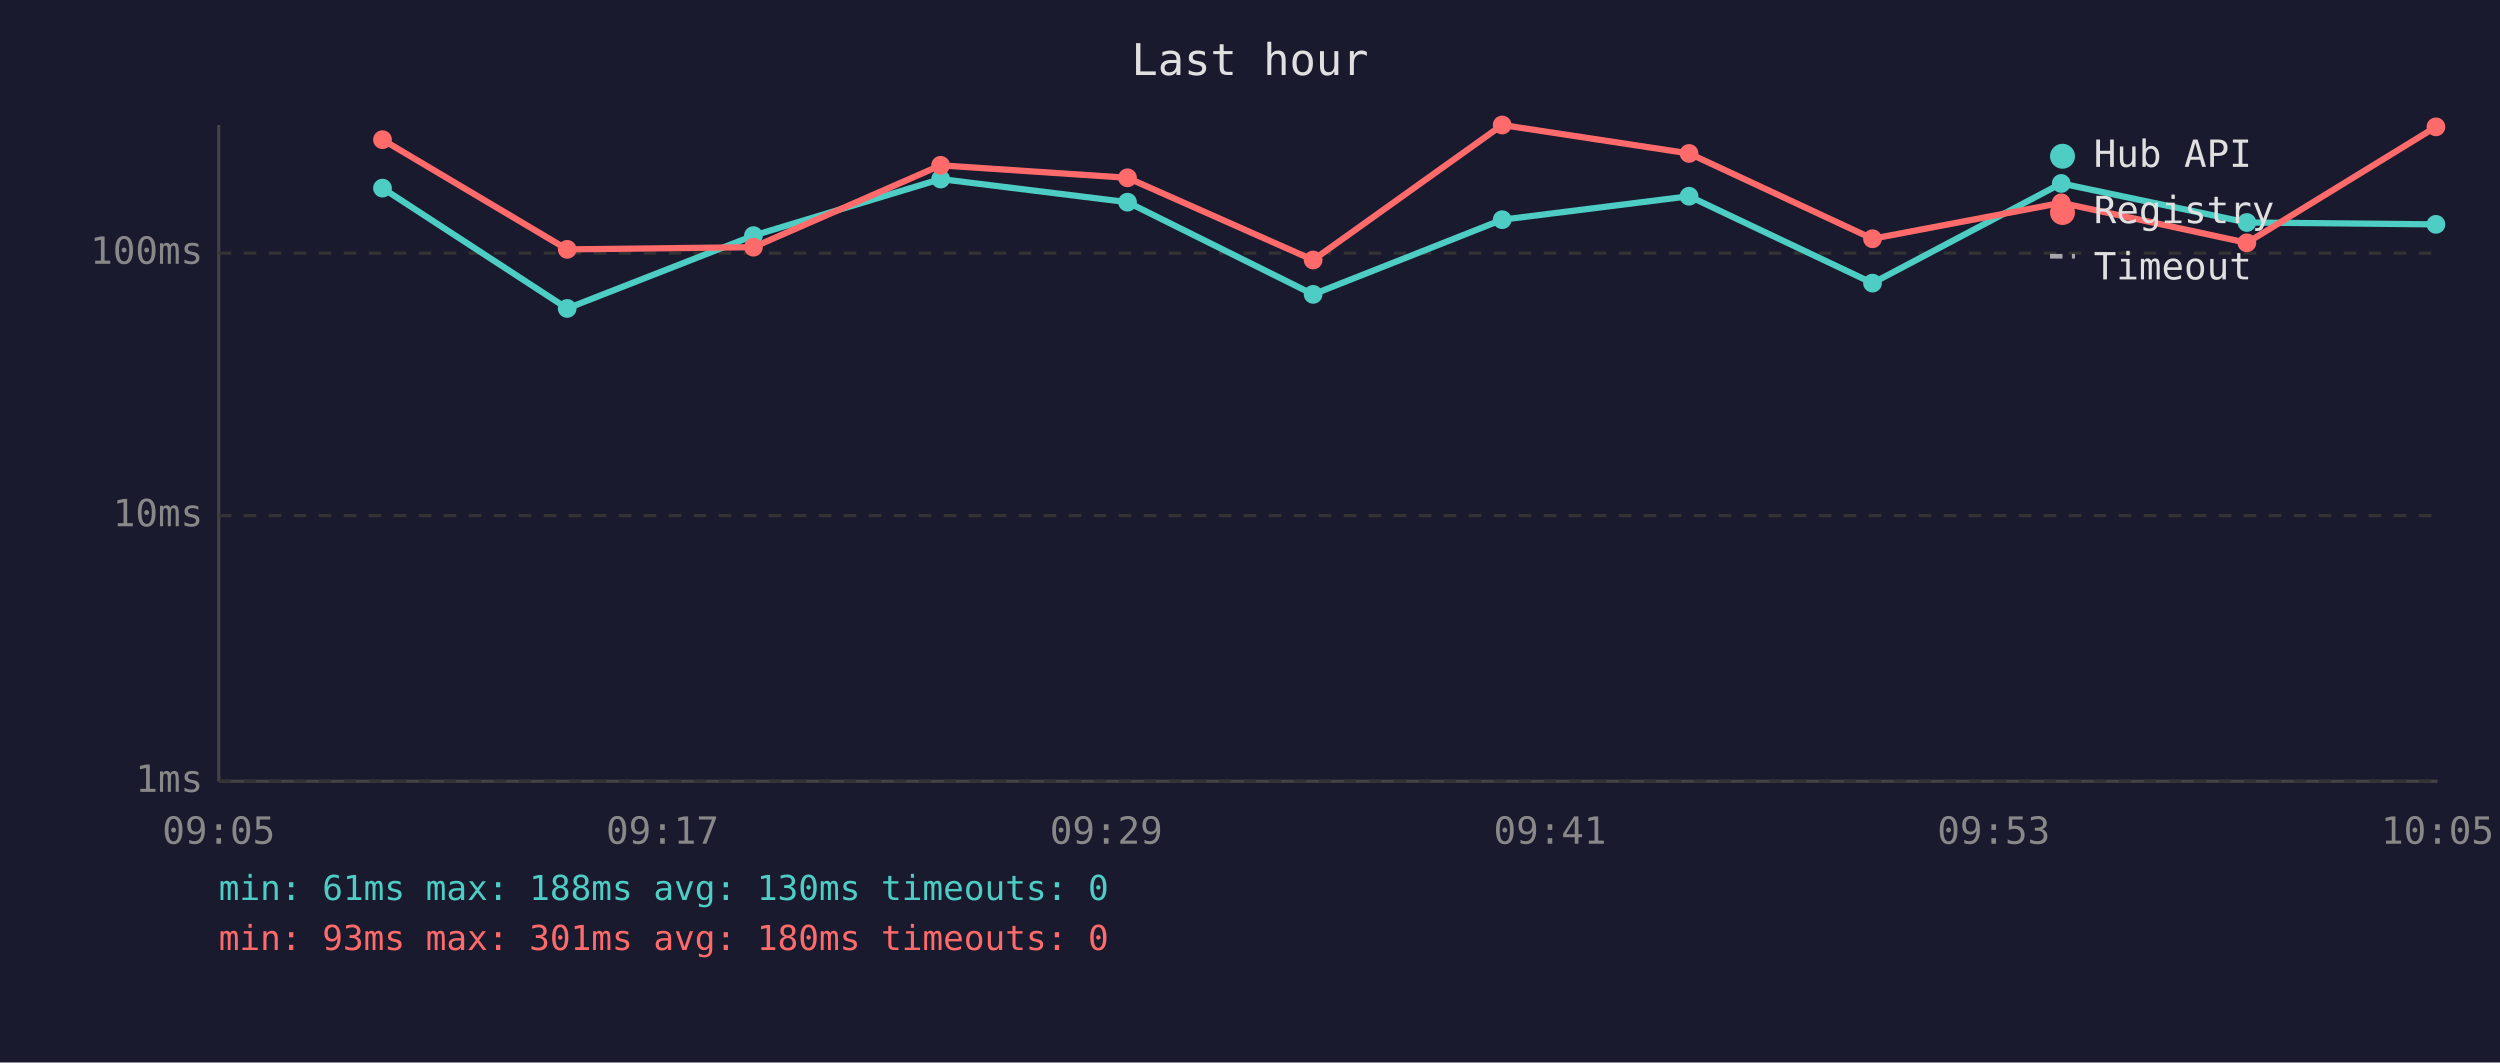
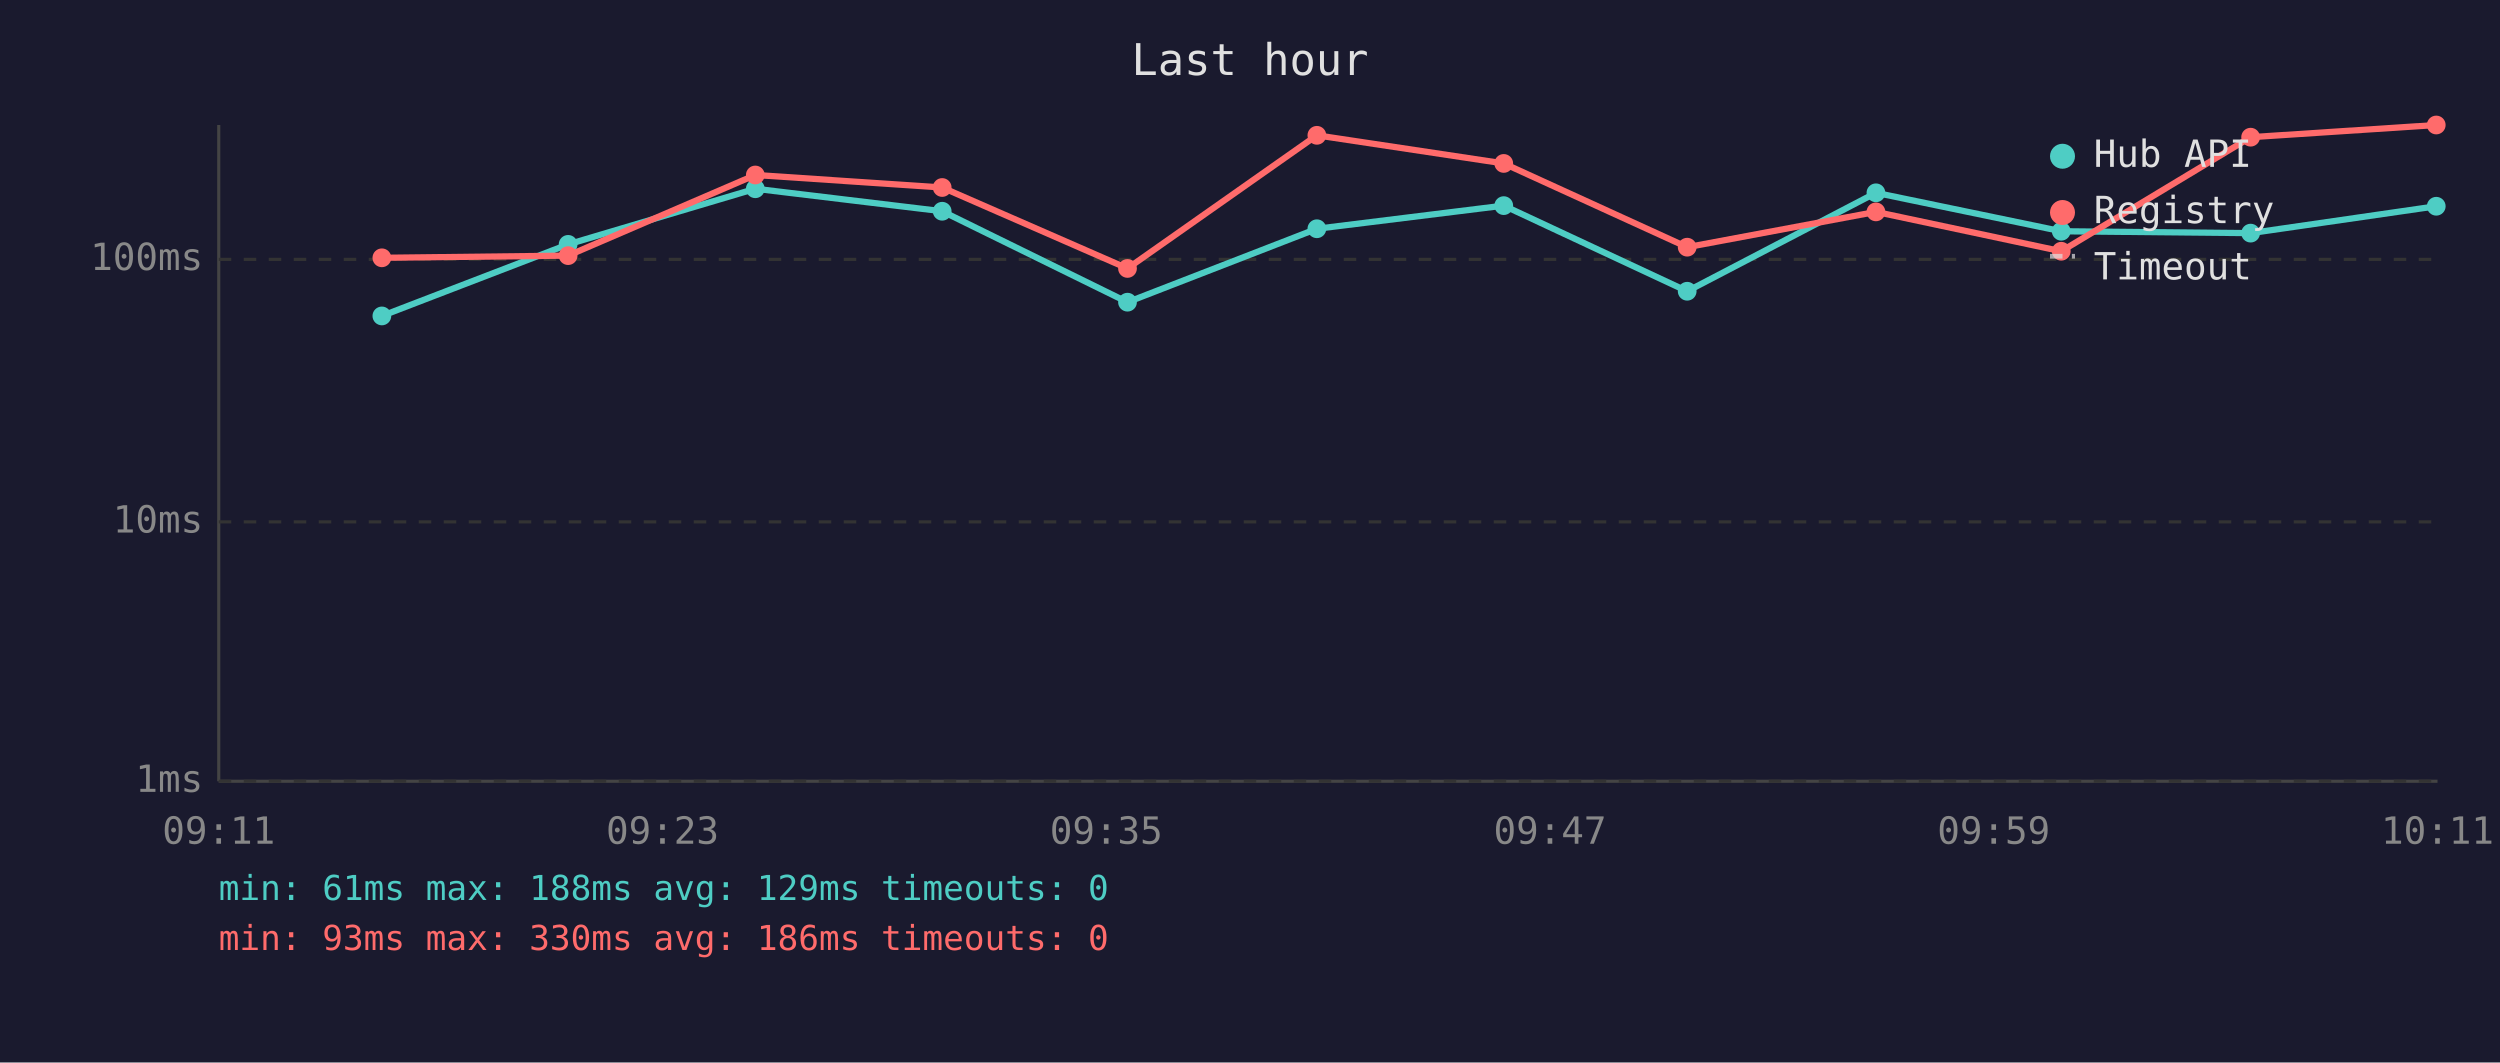
<svg xmlns="http://www.w3.org/2000/svg" viewBox="0 0 800 340" font-family="monospace" font-size="12">
  <rect width="800" height="340" fill="#1a1a2e" />
  <text x="400" y="24" fill="#e0e0e0" font-size="14" text-anchor="middle">Last hour</text>
  <line x1="70" y1="40" x2="70" y2="250" stroke="#444" stroke-width="1" />
  <line x1="70" y1="250" x2="780" y2="250" stroke="#444" stroke-width="1" />
  <line x1="70" y1="250" x2="780" y2="250" stroke="#333" stroke-width="1" stroke-dasharray="4" />
  <text x="65" y="250" fill="#888" text-anchor="end" dominant-baseline="middle">1ms</text>
-   <line x1="70" y1="165" x2="780" y2="165" stroke="#333" stroke-width="1" stroke-dasharray="4" />
-   <text x="65" y="165" fill="#888" text-anchor="end" dominant-baseline="middle">10ms</text>
-   <line x1="70" y1="81" x2="780" y2="81" stroke="#333" stroke-width="1" stroke-dasharray="4" />
-   <text x="65" y="81" fill="#888" text-anchor="end" dominant-baseline="middle">100ms</text>
-   <text x="70" y="270" fill="#888" text-anchor="middle">09:05</text>
-   <text x="212" y="270" fill="#888" text-anchor="middle">09:17</text>
-   <text x="354" y="270" fill="#888" text-anchor="middle">09:29</text>
-   <text x="496" y="270" fill="#888" text-anchor="middle">09:41</text>
-   <text x="638" y="270" fill="#888" text-anchor="middle">09:53</text>
-   <text x="780" y="270" fill="#888" text-anchor="middle">10:05</text>
-   <polyline points="122.4,60.2 181.5,98.7 241.1,75.4 301.0,57.3 360.8,64.7 420.2,94.2 480.7,70.3 540.5,62.8 599.2,90.6 659.6,58.7 719.0,71.2 779.5,71.8" fill="none" stroke="#4ecdc4" stroke-width="2" opacity="1" />
-   <circle cx="122.4" cy="60.2" r="3" fill="#4ecdc4" />
-   <circle cx="181.5" cy="98.7" r="3" fill="#4ecdc4" />
-   <circle cx="241.1" cy="75.4" r="3" fill="#4ecdc4" />
-   <circle cx="301.0" cy="57.3" r="3" fill="#4ecdc4" />
-   <circle cx="360.8" cy="64.7" r="3" fill="#4ecdc4" />
-   <circle cx="420.2" cy="94.2" r="3" fill="#4ecdc4" />
-   <circle cx="480.7" cy="70.3" r="3" fill="#4ecdc4" />
-   <circle cx="540.5" cy="62.8" r="3" fill="#4ecdc4" />
-   <circle cx="599.2" cy="90.6" r="3" fill="#4ecdc4" />
-   <circle cx="659.6" cy="58.7" r="3" fill="#4ecdc4" />
-   <circle cx="719.0" cy="71.2" r="3" fill="#4ecdc4" />
-   <circle cx="779.5" cy="71.8" r="3" fill="#4ecdc4" />
-   <polyline points="122.4,44.7 181.5,79.8 241.1,79.1 301.0,52.9 360.8,56.9 420.2,83.2 480.7,40.0 540.5,49.1 599.2,76.4 659.6,64.9 719.0,77.7 779.5,40.6" fill="none" stroke="#ff6b6b" stroke-width="2" opacity="1" />
-   <circle cx="122.4" cy="44.7" r="3" fill="#ff6b6b" />
-   <circle cx="181.5" cy="79.8" r="3" fill="#ff6b6b" />
-   <circle cx="241.1" cy="79.1" r="3" fill="#ff6b6b" />
-   <circle cx="301.0" cy="52.9" r="3" fill="#ff6b6b" />
-   <circle cx="360.8" cy="56.9" r="3" fill="#ff6b6b" />
-   <circle cx="420.2" cy="83.2" r="3" fill="#ff6b6b" />
-   <circle cx="480.7" cy="40.0" r="3" fill="#ff6b6b" />
-   <circle cx="540.5" cy="49.1" r="3" fill="#ff6b6b" />
-   <circle cx="599.2" cy="76.4" r="3" fill="#ff6b6b" />
-   <circle cx="659.6" cy="64.9" r="3" fill="#ff6b6b" />
-   <circle cx="719.0" cy="77.7" r="3" fill="#ff6b6b" />
-   <circle cx="779.5" cy="40.6" r="3" fill="#ff6b6b" />
+   <line x1="70" y1="167" x2="780" y2="167" stroke="#333" stroke-width="1" stroke-dasharray="4" />
+   <text x="65" y="167" fill="#888" text-anchor="end" dominant-baseline="middle">10ms</text>
+   <line x1="70" y1="83" x2="780" y2="83" stroke="#333" stroke-width="1" stroke-dasharray="4" />
+   <text x="65" y="83" fill="#888" text-anchor="end" dominant-baseline="middle">100ms</text>
+   <text x="70" y="270" fill="#888" text-anchor="middle">09:11</text>
+   <text x="212" y="270" fill="#888" text-anchor="middle">09:23</text>
+   <text x="354" y="270" fill="#888" text-anchor="middle">09:35</text>
+   <text x="496" y="270" fill="#888" text-anchor="middle">09:47</text>
+   <text x="638" y="270" fill="#888" text-anchor="middle">09:59</text>
+   <text x="780" y="270" fill="#888" text-anchor="middle">10:11</text>
+   <polyline points="122.2,101.1 181.8,78.2 241.7,60.4 301.5,67.6 360.8,96.7 421.4,73.2 481.2,65.8 539.9,93.2 600.3,61.7 659.6,74.0 720.2,74.6 779.6,66.0" fill="none" stroke="#4ecdc4" stroke-width="2" opacity="1" />
+   <circle cx="122.2" cy="101.1" r="3" fill="#4ecdc4" />
+   <circle cx="181.8" cy="78.2" r="3" fill="#4ecdc4" />
+   <circle cx="241.7" cy="60.4" r="3" fill="#4ecdc4" />
+   <circle cx="301.5" cy="67.6" r="3" fill="#4ecdc4" />
+   <circle cx="360.8" cy="96.7" r="3" fill="#4ecdc4" />
+   <circle cx="421.4" cy="73.2" r="3" fill="#4ecdc4" />
+   <circle cx="481.2" cy="65.8" r="3" fill="#4ecdc4" />
+   <circle cx="539.9" cy="93.2" r="3" fill="#4ecdc4" />
+   <circle cx="600.3" cy="61.7" r="3" fill="#4ecdc4" />
+   <circle cx="659.6" cy="74.0" r="3" fill="#4ecdc4" />
+   <circle cx="720.2" cy="74.6" r="3" fill="#4ecdc4" />
+   <circle cx="779.6" cy="66.0" r="3" fill="#4ecdc4" />
+   <polyline points="122.2,82.5 181.8,81.8 241.7,56.0 301.5,60.0 360.8,85.9 421.4,43.3 481.2,52.3 539.9,79.1 600.3,67.8 659.6,80.4 720.2,43.9 779.6,40.0" fill="none" stroke="#ff6b6b" stroke-width="2" opacity="1" />
+   <circle cx="122.2" cy="82.5" r="3" fill="#ff6b6b" />
+   <circle cx="181.8" cy="81.8" r="3" fill="#ff6b6b" />
+   <circle cx="241.7" cy="56.0" r="3" fill="#ff6b6b" />
+   <circle cx="301.5" cy="60.0" r="3" fill="#ff6b6b" />
+   <circle cx="360.8" cy="85.9" r="3" fill="#ff6b6b" />
+   <circle cx="421.4" cy="43.3" r="3" fill="#ff6b6b" />
+   <circle cx="481.2" cy="52.3" r="3" fill="#ff6b6b" />
+   <circle cx="539.9" cy="79.1" r="3" fill="#ff6b6b" />
+   <circle cx="600.3" cy="67.8" r="3" fill="#ff6b6b" />
+   <circle cx="659.6" cy="80.4" r="3" fill="#ff6b6b" />
+   <circle cx="720.2" cy="43.9" r="3" fill="#ff6b6b" />
+   <circle cx="779.6" cy="40.0" r="3" fill="#ff6b6b" />
  <circle cx="660" cy="50" r="4" fill="#4ecdc4" />
  <text x="670" y="50" fill="#e0e0e0" dominant-baseline="middle">Hub API</text>
  <circle cx="660" cy="68" r="4" fill="#ff6b6b" />
  <text x="670" y="68" fill="#e0e0e0" dominant-baseline="middle">Registry</text>
  <line x1="656" y1="82" x2="664" y2="82" stroke="#e0e0e0" stroke-width="1.5" stroke-dasharray="4,3" opacity="0.7" />
  <text x="670" y="86" fill="#e0e0e0" dominant-baseline="middle">Timeout</text>
-   <text x="70" y="288" fill="#4ecdc4" font-size="11">min: 61ms  max: 188ms  avg: 130ms  timeouts: 0</text>
-   <text x="70" y="304" fill="#ff6b6b" font-size="11">min: 93ms  max: 301ms  avg: 180ms  timeouts: 0</text>
+   <text x="70" y="288" fill="#4ecdc4" font-size="11">min: 61ms  max: 188ms  avg: 129ms  timeouts: 0</text>
+   <text x="70" y="304" fill="#ff6b6b" font-size="11">min: 93ms  max: 330ms  avg: 186ms  timeouts: 0</text>
</svg>
